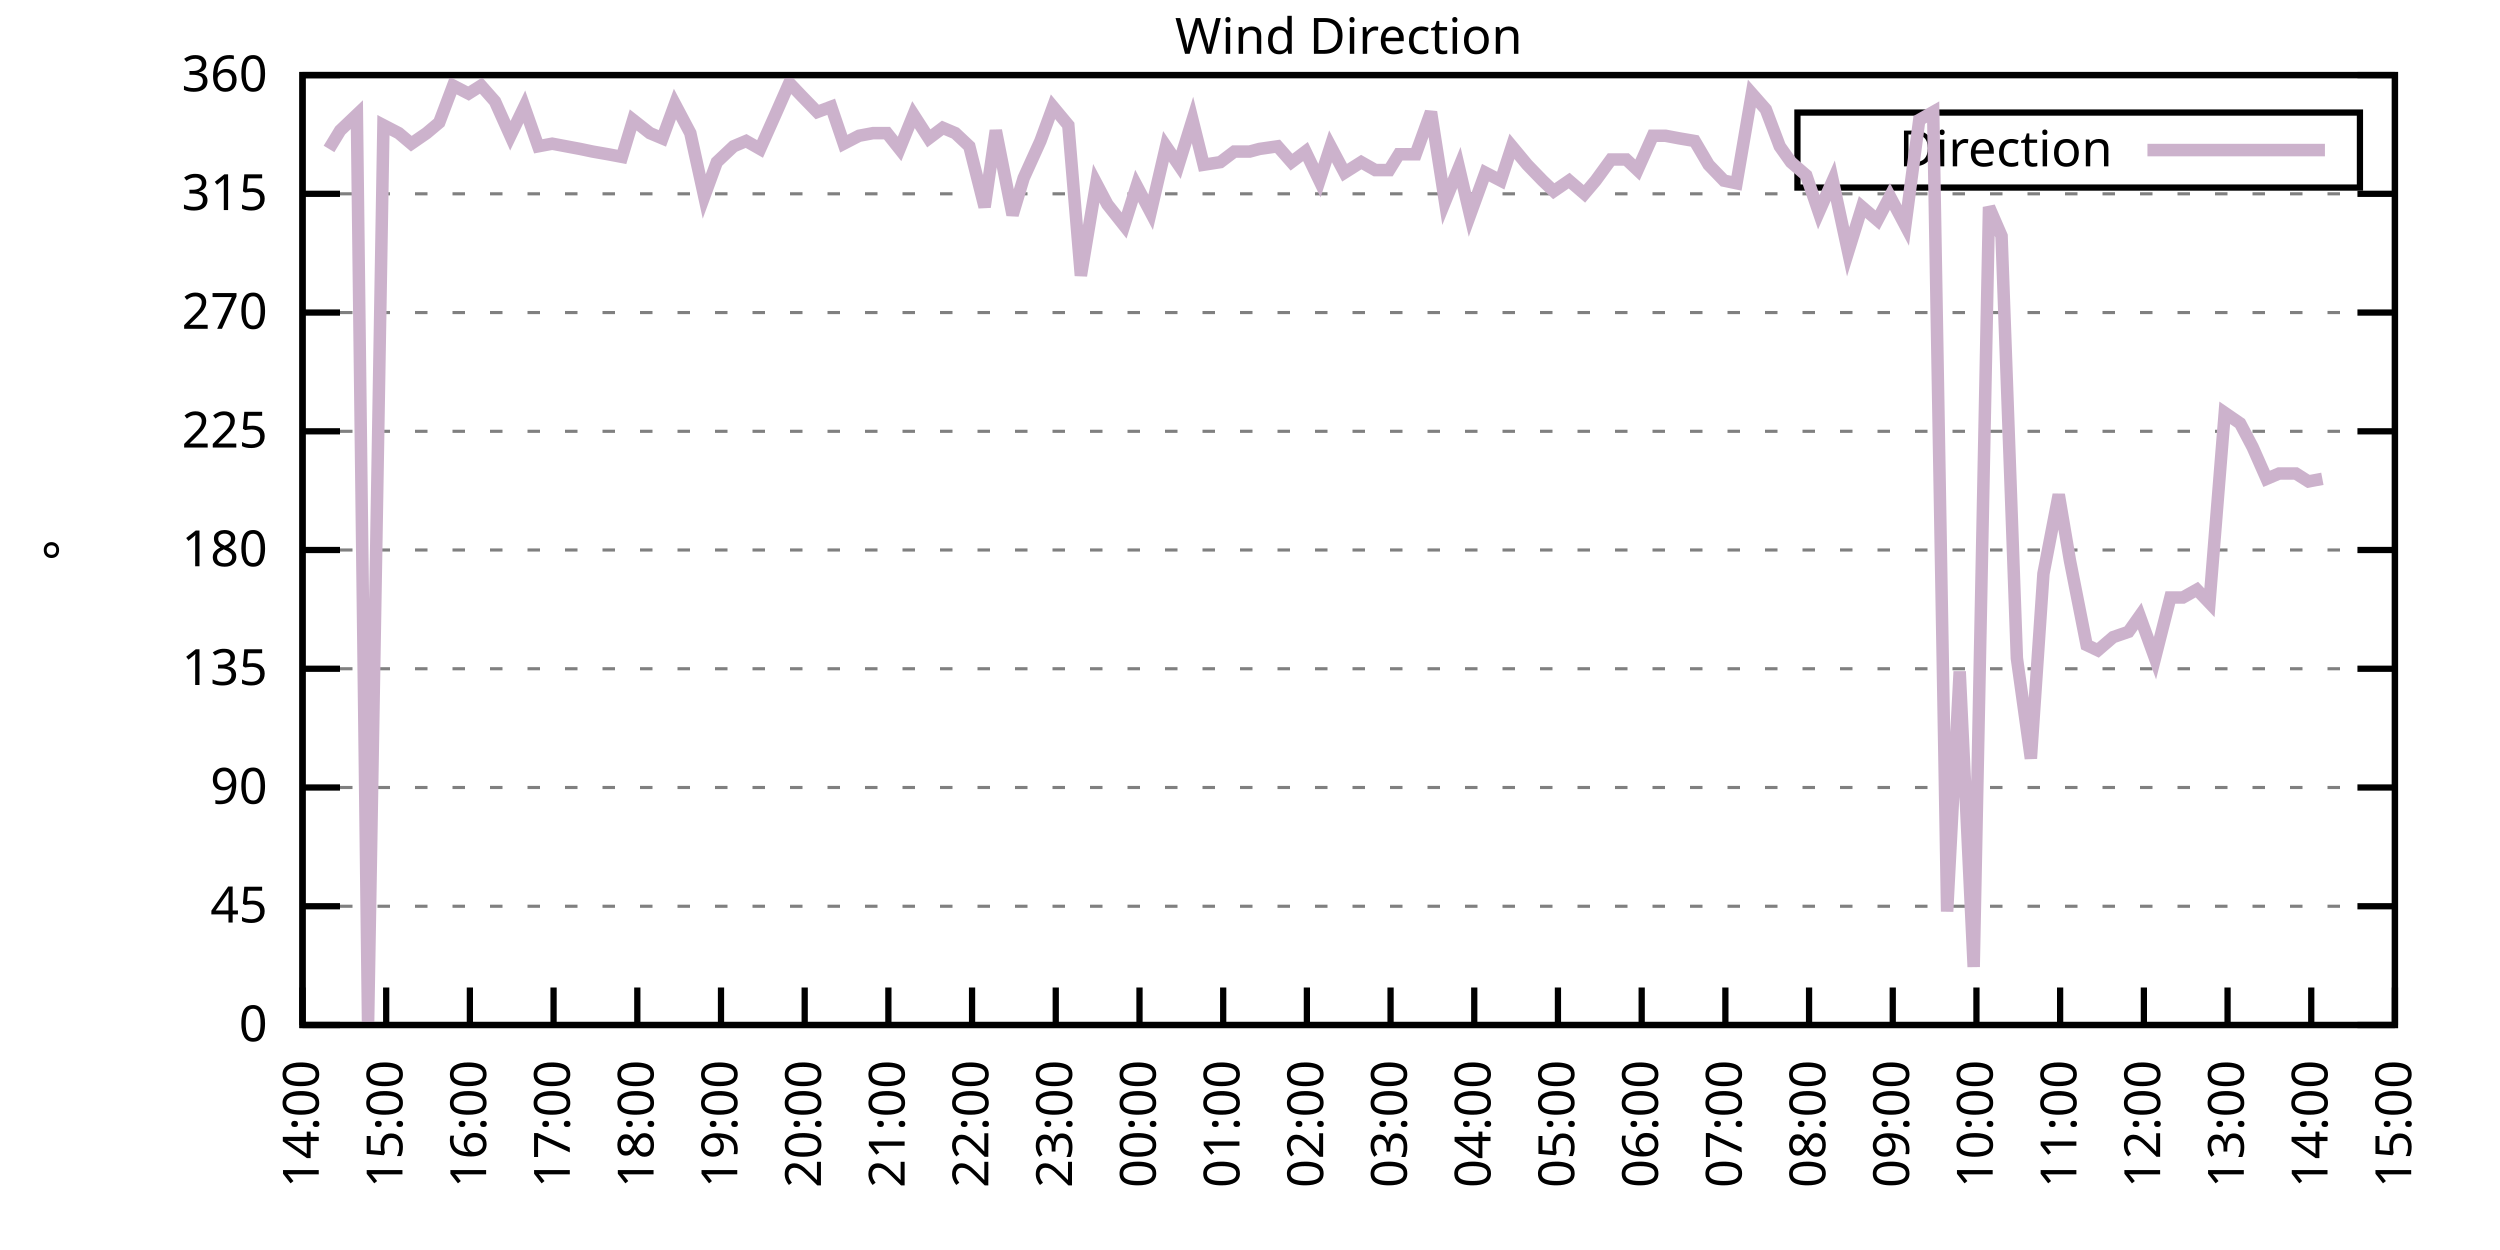
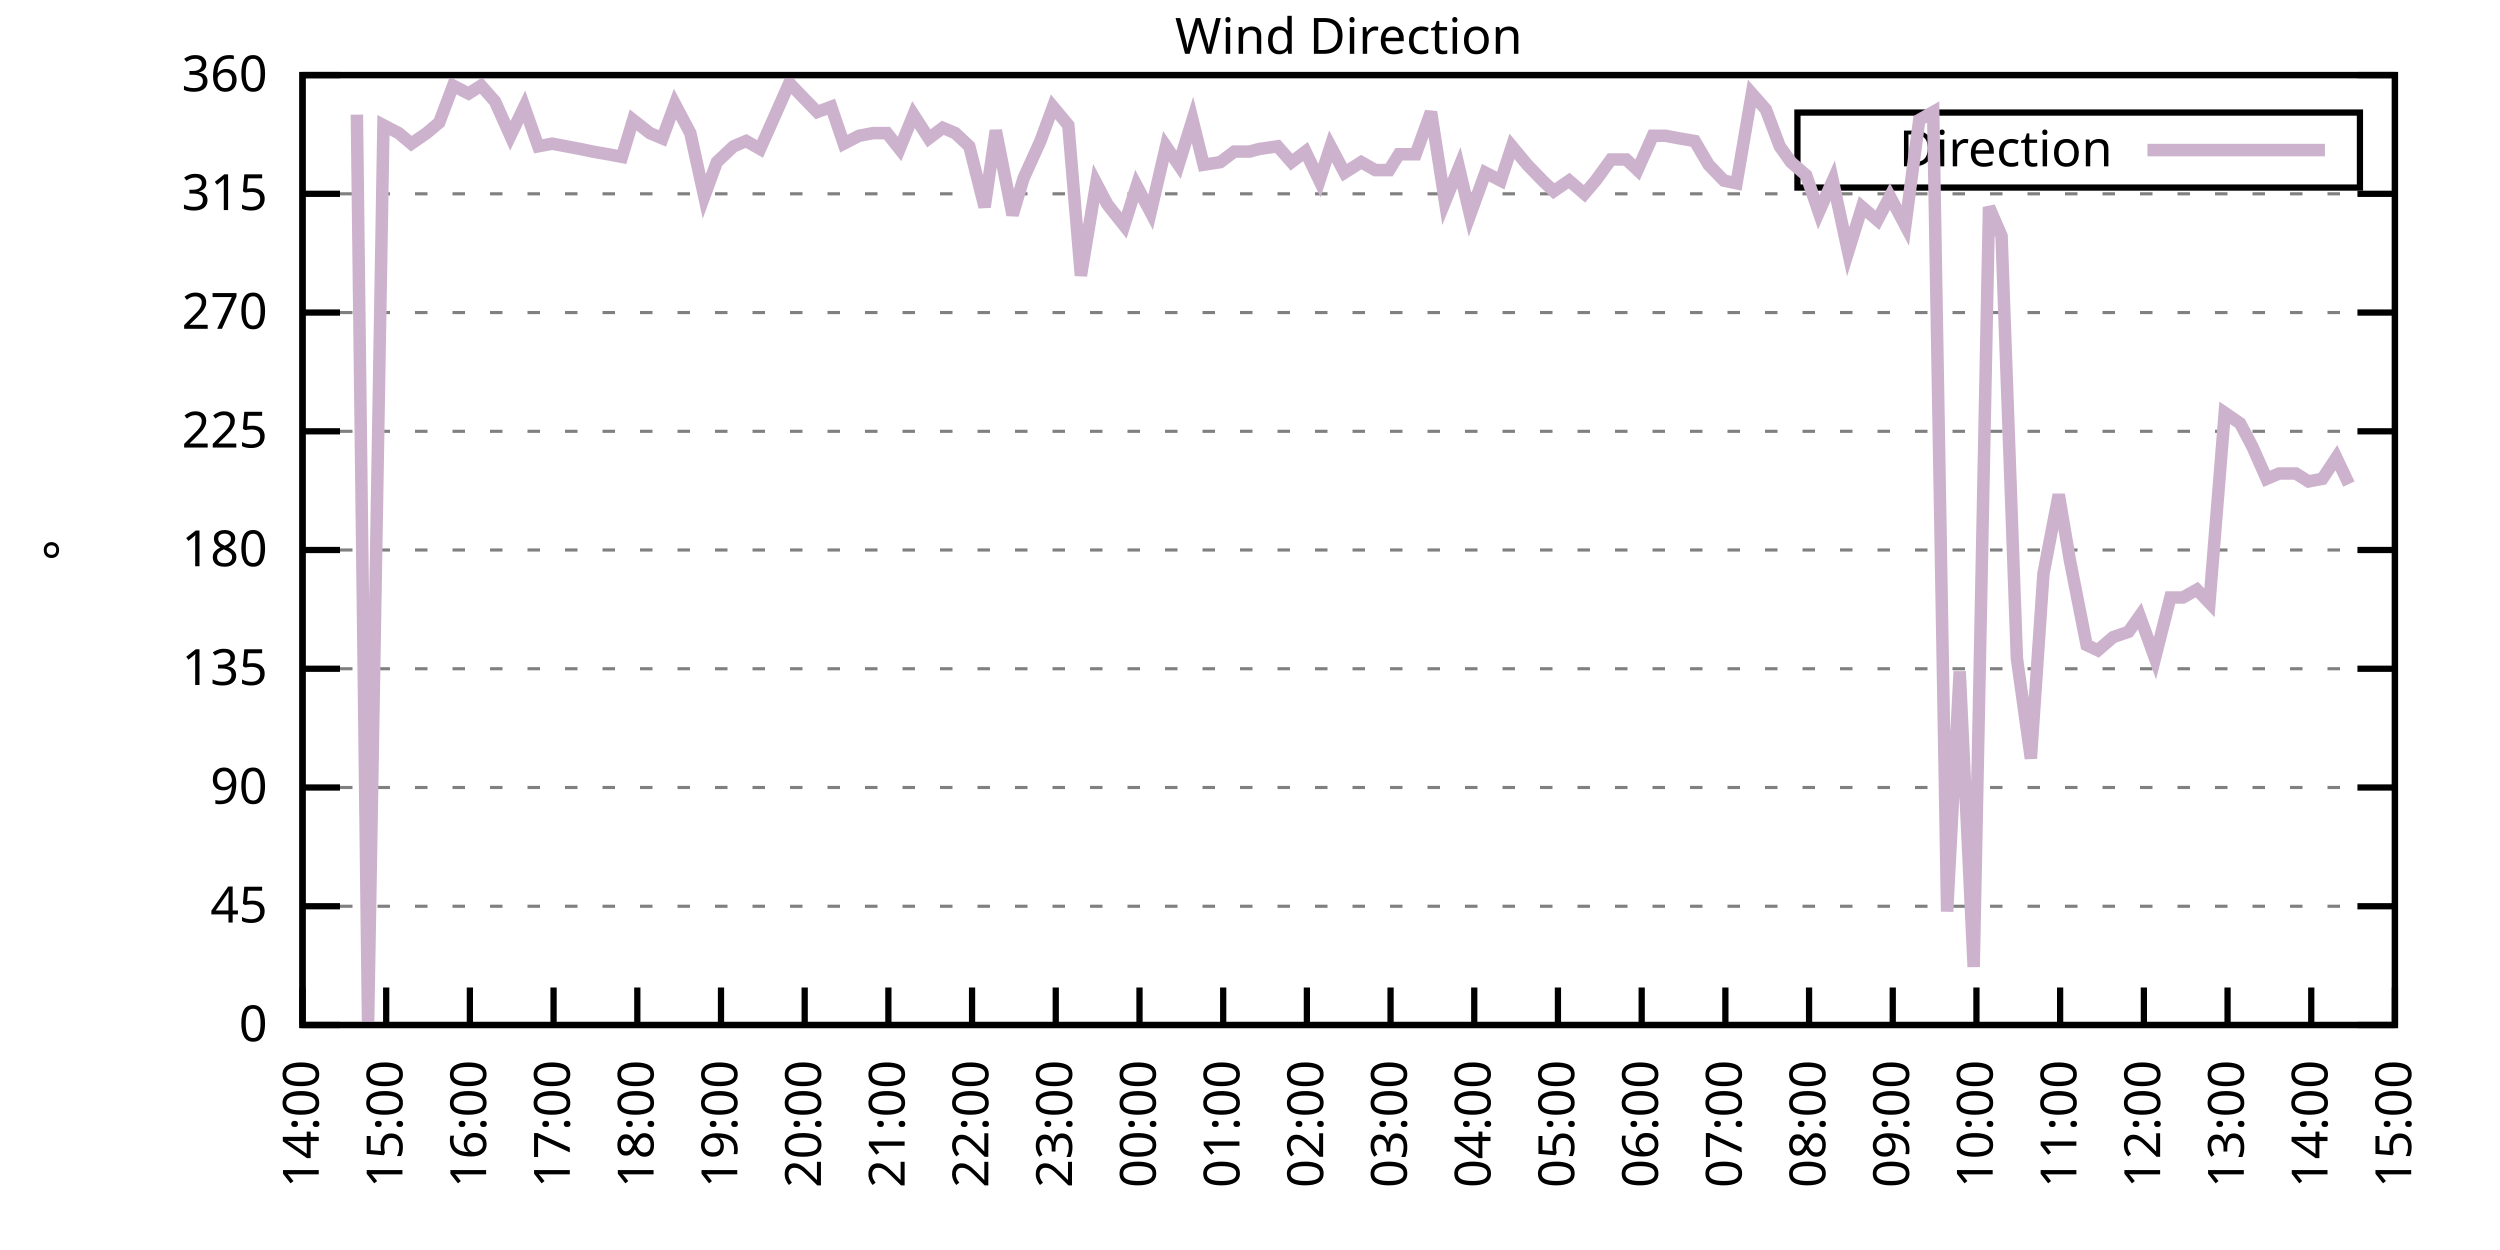
<svg xmlns="http://www.w3.org/2000/svg" xmlns:xlink="http://www.w3.org/1999/xlink" width="400" height="200" viewBox="0 0 400 200">
  <g id="gnuplot_canvas">
    <rect x="0" y="0" width="400" height="200" fill="none" />
    <defs>
      <circle id="gpDot" r="0.5" stroke-width="0.5" stroke="currentColor" />
      <path id="gpPt0" stroke-width="0.333" stroke="currentColor" d="M-1,0 h2 M0,-1 v2" />
      <path id="gpPt1" stroke-width="0.333" stroke="currentColor" d="M-1,-1 L1,1 M1,-1 L-1,1" />
      <path id="gpPt2" stroke-width="0.333" stroke="currentColor" d="M-1,0 L1,0 M0,-1 L0,1 M-1,-1 L1,1 M-1,1 L1,-1" />
      <rect id="gpPt3" stroke-width="0.333" stroke="currentColor" x="-1" y="-1" width="2" height="2" />
      <rect id="gpPt4" stroke-width="0.333" stroke="currentColor" fill="currentColor" x="-1" y="-1" width="2" height="2" />
      <circle id="gpPt5" stroke-width="0.333" stroke="currentColor" cx="0" cy="0" r="1" />
      <use xlink:href="#gpPt5" id="gpPt6" fill="currentColor" stroke="none" />
      <path id="gpPt7" stroke-width="0.333" stroke="currentColor" d="M0,-1.33 L-1.33,0.67 L1.33,0.67 z" />
      <use xlink:href="#gpPt7" id="gpPt8" fill="currentColor" stroke="none" />
      <use xlink:href="#gpPt7" id="gpPt9" stroke="currentColor" transform="rotate(180)" />
      <use xlink:href="#gpPt9" id="gpPt10" fill="currentColor" stroke="none" />
      <use xlink:href="#gpPt3" id="gpPt11" stroke="currentColor" transform="rotate(45)" />
      <use xlink:href="#gpPt11" id="gpPt12" fill="currentColor" stroke="none" />
      <path id="gpPt13" stroke-width="0.333" stroke="currentColor" d="M0,1.330 L1.265,0.411 L0.782,-1.067 L-0.782,-1.076 L-1.265,0.411 z" />
      <use xlink:href="#gpPt13" id="gpPt14" fill="currentColor" stroke="none" />
      <filter id="textbox" filterUnits="objectBoundingBox" x="0" y="0" height="1" width="1">
        <feFlood flood-color="white" flood-opacity="1" result="bgnd" />
        <feComposite in="SourceGraphic" in2="bgnd" operator="atop" />
      </filter>
      <filter id="greybox" filterUnits="objectBoundingBox" x="0" y="0" height="1" width="1">
        <feFlood flood-color="lightgrey" flood-opacity="1" result="grey" />
        <feComposite in="SourceGraphic" in2="grey" operator="atop" />
      </filter>
    </defs>
    <g fill="none" color="white" stroke="currentColor" stroke-width="1.00" stroke-linecap="butt" stroke-linejoin="miter">
</g>
    <g fill="none" color="black" stroke="currentColor" stroke-width="1.00" stroke-linecap="butt" stroke-linejoin="miter">
      <g stroke="none" shape-rendering="crispEdges">
        <polygon fill="rgb(255, 255, 255)" points="48.40,164.00 383.18,164.00 383.18,12.02 48.40,12.02 " />
      </g>
    </g>
    <g fill="none" color="black" stroke="currentColor" stroke-width="1.00" stroke-linecap="butt" stroke-linejoin="miter">
</g>
    <g fill="none" color="black" stroke="black" stroke-width="0.50" stroke-linecap="butt" stroke-linejoin="miter">
</g>
    <g fill="none" color="gray" stroke="currentColor" stroke-width="0.50" stroke-linecap="butt" stroke-linejoin="miter">
      <path stroke="gray" stroke-dasharray="2,4" class="gridline" d="M48.40,164.00 L383.19,164.00  " />
    </g>
    <g fill="none" color="gray" stroke="gray" stroke-width="1.00" stroke-linecap="butt" stroke-linejoin="miter">
</g>
    <g fill="none" color="black" stroke="currentColor" stroke-width="1.00" stroke-linecap="butt" stroke-linejoin="miter">
      <path stroke="black" d="M48.40,164.00 L54.40,164.00 M383.19,164.00 L377.19,164.00  " />
      <g transform="translate(42.80,166.60)" stroke="none" fill="black" font-family="Sans" font-size="8.00" text-anchor="end">
        <text>
          <tspan font-family="Sans"> 0</tspan>
        </text>
      </g>
    </g>
    <g fill="none" color="black" stroke="currentColor" stroke-width="1.00" stroke-linecap="butt" stroke-linejoin="miter">
</g>
    <g fill="none" color="black" stroke="black" stroke-width="0.50" stroke-linecap="butt" stroke-linejoin="miter">
</g>
    <g fill="none" color="gray" stroke="currentColor" stroke-width="0.50" stroke-linecap="butt" stroke-linejoin="miter">
      <path stroke="gray" stroke-dasharray="2,4" class="gridline" d="M48.40,145.00 L383.19,145.00  " />
    </g>
    <g fill="none" color="gray" stroke="gray" stroke-width="1.00" stroke-linecap="butt" stroke-linejoin="miter">
</g>
    <g fill="none" color="black" stroke="currentColor" stroke-width="1.00" stroke-linecap="butt" stroke-linejoin="miter">
      <path stroke="black" d="M48.40,145.00 L54.40,145.00 M383.19,145.00 L377.19,145.00  " />
      <g transform="translate(42.80,147.60)" stroke="none" fill="black" font-family="Sans" font-size="8.00" text-anchor="end">
        <text>
          <tspan font-family="Sans"> 45</tspan>
        </text>
      </g>
    </g>
    <g fill="none" color="black" stroke="currentColor" stroke-width="1.00" stroke-linecap="butt" stroke-linejoin="miter">
</g>
    <g fill="none" color="black" stroke="black" stroke-width="0.50" stroke-linecap="butt" stroke-linejoin="miter">
</g>
    <g fill="none" color="gray" stroke="currentColor" stroke-width="0.50" stroke-linecap="butt" stroke-linejoin="miter">
      <path stroke="gray" stroke-dasharray="2,4" class="gridline" d="M48.40,126.00 L383.19,126.00  " />
    </g>
    <g fill="none" color="gray" stroke="gray" stroke-width="1.00" stroke-linecap="butt" stroke-linejoin="miter">
</g>
    <g fill="none" color="black" stroke="currentColor" stroke-width="1.00" stroke-linecap="butt" stroke-linejoin="miter">
      <path stroke="black" d="M48.40,126.00 L54.40,126.00 M383.19,126.00 L377.19,126.00  " />
      <g transform="translate(42.80,128.60)" stroke="none" fill="black" font-family="Sans" font-size="8.00" text-anchor="end">
        <text>
          <tspan font-family="Sans"> 90</tspan>
        </text>
      </g>
    </g>
    <g fill="none" color="black" stroke="currentColor" stroke-width="1.00" stroke-linecap="butt" stroke-linejoin="miter">
</g>
    <g fill="none" color="black" stroke="black" stroke-width="0.50" stroke-linecap="butt" stroke-linejoin="miter">
</g>
    <g fill="none" color="gray" stroke="currentColor" stroke-width="0.50" stroke-linecap="butt" stroke-linejoin="miter">
      <path stroke="gray" stroke-dasharray="2,4" class="gridline" d="M48.40,107.00 L383.19,107.00  " />
    </g>
    <g fill="none" color="gray" stroke="gray" stroke-width="1.00" stroke-linecap="butt" stroke-linejoin="miter">
</g>
    <g fill="none" color="black" stroke="currentColor" stroke-width="1.00" stroke-linecap="butt" stroke-linejoin="miter">
      <path stroke="black" d="M48.40,107.00 L54.40,107.00 M383.19,107.00 L377.19,107.00  " />
      <g transform="translate(42.80,109.60)" stroke="none" fill="black" font-family="Sans" font-size="8.00" text-anchor="end">
        <text>
          <tspan font-family="Sans"> 135</tspan>
        </text>
      </g>
    </g>
    <g fill="none" color="black" stroke="currentColor" stroke-width="1.00" stroke-linecap="butt" stroke-linejoin="miter">
</g>
    <g fill="none" color="black" stroke="black" stroke-width="0.50" stroke-linecap="butt" stroke-linejoin="miter">
</g>
    <g fill="none" color="gray" stroke="currentColor" stroke-width="0.50" stroke-linecap="butt" stroke-linejoin="miter">
      <path stroke="gray" stroke-dasharray="2,4" class="gridline" d="M48.40,88.00 L383.19,88.00  " />
    </g>
    <g fill="none" color="gray" stroke="gray" stroke-width="1.00" stroke-linecap="butt" stroke-linejoin="miter">
</g>
    <g fill="none" color="black" stroke="currentColor" stroke-width="1.00" stroke-linecap="butt" stroke-linejoin="miter">
      <path stroke="black" d="M48.40,88.00 L54.40,88.00 M383.19,88.00 L377.19,88.00  " />
      <g transform="translate(42.80,90.60)" stroke="none" fill="black" font-family="Sans" font-size="8.00" text-anchor="end">
        <text>
          <tspan font-family="Sans"> 180</tspan>
        </text>
      </g>
    </g>
    <g fill="none" color="black" stroke="currentColor" stroke-width="1.00" stroke-linecap="butt" stroke-linejoin="miter">
</g>
    <g fill="none" color="black" stroke="black" stroke-width="0.50" stroke-linecap="butt" stroke-linejoin="miter">
</g>
    <g fill="none" color="gray" stroke="currentColor" stroke-width="0.50" stroke-linecap="butt" stroke-linejoin="miter">
      <path stroke="gray" stroke-dasharray="2,4" class="gridline" d="M48.40,69.01 L383.19,69.01  " />
    </g>
    <g fill="none" color="gray" stroke="gray" stroke-width="1.00" stroke-linecap="butt" stroke-linejoin="miter">
</g>
    <g fill="none" color="black" stroke="currentColor" stroke-width="1.00" stroke-linecap="butt" stroke-linejoin="miter">
      <path stroke="black" d="M48.40,69.01 L54.40,69.01 M383.19,69.01 L377.19,69.01  " />
      <g transform="translate(42.80,71.61)" stroke="none" fill="black" font-family="Sans" font-size="8.00" text-anchor="end">
        <text>
          <tspan font-family="Sans"> 225</tspan>
        </text>
      </g>
    </g>
    <g fill="none" color="black" stroke="currentColor" stroke-width="1.00" stroke-linecap="butt" stroke-linejoin="miter">
</g>
    <g fill="none" color="black" stroke="black" stroke-width="0.50" stroke-linecap="butt" stroke-linejoin="miter">
</g>
    <g fill="none" color="gray" stroke="currentColor" stroke-width="0.50" stroke-linecap="butt" stroke-linejoin="miter">
      <path stroke="gray" stroke-dasharray="2,4" class="gridline" d="M48.40,50.01 L383.19,50.01  " />
    </g>
    <g fill="none" color="gray" stroke="gray" stroke-width="1.00" stroke-linecap="butt" stroke-linejoin="miter">
</g>
    <g fill="none" color="black" stroke="currentColor" stroke-width="1.00" stroke-linecap="butt" stroke-linejoin="miter">
      <path stroke="black" d="M48.40,50.01 L54.40,50.01 M383.19,50.01 L377.19,50.01  " />
      <g transform="translate(42.80,52.61)" stroke="none" fill="black" font-family="Sans" font-size="8.00" text-anchor="end">
        <text>
          <tspan font-family="Sans"> 270</tspan>
        </text>
      </g>
    </g>
    <g fill="none" color="black" stroke="currentColor" stroke-width="1.00" stroke-linecap="butt" stroke-linejoin="miter">
</g>
    <g fill="none" color="black" stroke="black" stroke-width="0.50" stroke-linecap="butt" stroke-linejoin="miter">
</g>
    <g fill="none" color="gray" stroke="currentColor" stroke-width="0.50" stroke-linecap="butt" stroke-linejoin="miter">
      <path stroke="gray" stroke-dasharray="2,4" class="gridline" d="M48.40,31.01 L383.19,31.01  " />
    </g>
    <g fill="none" color="gray" stroke="gray" stroke-width="1.00" stroke-linecap="butt" stroke-linejoin="miter">
</g>
    <g fill="none" color="black" stroke="currentColor" stroke-width="1.00" stroke-linecap="butt" stroke-linejoin="miter">
      <path stroke="black" d="M48.40,31.01 L54.40,31.01 M383.19,31.01 L377.19,31.01  " />
      <g transform="translate(42.80,33.61)" stroke="none" fill="black" font-family="Sans" font-size="8.00" text-anchor="end">
        <text>
          <tspan font-family="Sans"> 315</tspan>
        </text>
      </g>
    </g>
    <g fill="none" color="black" stroke="currentColor" stroke-width="1.00" stroke-linecap="butt" stroke-linejoin="miter">
</g>
    <g fill="none" color="black" stroke="black" stroke-width="0.50" stroke-linecap="butt" stroke-linejoin="miter">
</g>
    <g fill="none" color="gray" stroke="currentColor" stroke-width="0.50" stroke-linecap="butt" stroke-linejoin="miter">
      <path stroke="gray" stroke-dasharray="2,4" class="gridline" d="M48.40,12.01 L383.19,12.01  " />
    </g>
    <g fill="none" color="gray" stroke="gray" stroke-width="1.00" stroke-linecap="butt" stroke-linejoin="miter">
</g>
    <g fill="none" color="black" stroke="currentColor" stroke-width="1.00" stroke-linecap="butt" stroke-linejoin="miter">
      <path stroke="black" d="M48.40,12.01 L54.40,12.01 M383.19,12.01 L377.19,12.01  " />
      <g transform="translate(42.80,14.61)" stroke="none" fill="black" font-family="Sans" font-size="8.00" text-anchor="end">
        <text>
          <tspan font-family="Sans"> 360</tspan>
        </text>
      </g>
    </g>
    <g fill="none" color="black" stroke="currentColor" stroke-width="1.00" stroke-linecap="butt" stroke-linejoin="miter">
      <path stroke="black" d="M48.40,164.00 L48.40,158.00  " />
      <g transform="translate(51.00,169.60) rotate(270.00)" stroke="none" fill="black" font-family="Sans" font-size="8.00" text-anchor="end">
        <text>
          <tspan font-family="Sans">14:00</tspan>
        </text>
      </g>
    </g>
    <g fill="none" color="black" stroke="currentColor" stroke-width="1.00" stroke-linecap="butt" stroke-linejoin="miter">
      <path stroke="black" d="M61.79,164.00 L61.79,158.00  " />
      <g transform="translate(64.39,169.60) rotate(270.00)" stroke="none" fill="black" font-family="Sans" font-size="8.00" text-anchor="end">
        <text>
          <tspan font-family="Sans">15:00</tspan>
        </text>
      </g>
    </g>
    <g fill="none" color="black" stroke="currentColor" stroke-width="1.00" stroke-linecap="butt" stroke-linejoin="miter">
      <path stroke="black" d="M75.18,164.00 L75.18,158.00  " />
      <g transform="translate(77.78,169.60) rotate(270.00)" stroke="none" fill="black" font-family="Sans" font-size="8.00" text-anchor="end">
        <text>
          <tspan font-family="Sans">16:00</tspan>
        </text>
      </g>
    </g>
    <g fill="none" color="black" stroke="currentColor" stroke-width="1.00" stroke-linecap="butt" stroke-linejoin="miter">
      <path stroke="black" d="M88.57,164.00 L88.57,158.00  " />
      <g transform="translate(91.17,169.60) rotate(270.00)" stroke="none" fill="black" font-family="Sans" font-size="8.00" text-anchor="end">
        <text>
          <tspan font-family="Sans">17:00</tspan>
        </text>
      </g>
    </g>
    <g fill="none" color="black" stroke="currentColor" stroke-width="1.00" stroke-linecap="butt" stroke-linejoin="miter">
      <path stroke="black" d="M101.97,164.00 L101.97,158.00  " />
      <g transform="translate(104.57,169.60) rotate(270.00)" stroke="none" fill="black" font-family="Sans" font-size="8.00" text-anchor="end">
        <text>
          <tspan font-family="Sans">18:00</tspan>
        </text>
      </g>
    </g>
    <g fill="none" color="black" stroke="currentColor" stroke-width="1.00" stroke-linecap="butt" stroke-linejoin="miter">
      <path stroke="black" d="M115.36,164.00 L115.36,158.00  " />
      <g transform="translate(117.96,169.60) rotate(270.00)" stroke="none" fill="black" font-family="Sans" font-size="8.00" text-anchor="end">
        <text>
          <tspan font-family="Sans">19:00</tspan>
        </text>
      </g>
    </g>
    <g fill="none" color="black" stroke="currentColor" stroke-width="1.00" stroke-linecap="butt" stroke-linejoin="miter">
      <path stroke="black" d="M128.75,164.00 L128.75,158.00  " />
      <g transform="translate(131.35,169.60) rotate(270.00)" stroke="none" fill="black" font-family="Sans" font-size="8.00" text-anchor="end">
        <text>
          <tspan font-family="Sans">20:00</tspan>
        </text>
      </g>
    </g>
    <g fill="none" color="black" stroke="currentColor" stroke-width="1.00" stroke-linecap="butt" stroke-linejoin="miter">
      <path stroke="black" d="M142.14,164.00 L142.14,158.00  " />
      <g transform="translate(144.74,169.60) rotate(270.00)" stroke="none" fill="black" font-family="Sans" font-size="8.00" text-anchor="end">
        <text>
          <tspan font-family="Sans">21:00</tspan>
        </text>
      </g>
    </g>
    <g fill="none" color="black" stroke="currentColor" stroke-width="1.00" stroke-linecap="butt" stroke-linejoin="miter">
      <path stroke="black" d="M155.53,164.00 L155.53,158.00  " />
      <g transform="translate(158.13,169.60) rotate(270.00)" stroke="none" fill="black" font-family="Sans" font-size="8.00" text-anchor="end">
        <text>
          <tspan font-family="Sans">22:00</tspan>
        </text>
      </g>
    </g>
    <g fill="none" color="black" stroke="currentColor" stroke-width="1.00" stroke-linecap="butt" stroke-linejoin="miter">
      <path stroke="black" d="M168.92,164.00 L168.92,158.00  " />
      <g transform="translate(171.52,169.60) rotate(270.00)" stroke="none" fill="black" font-family="Sans" font-size="8.00" text-anchor="end">
        <text>
          <tspan font-family="Sans">23:00</tspan>
        </text>
      </g>
    </g>
    <g fill="none" color="black" stroke="currentColor" stroke-width="1.00" stroke-linecap="butt" stroke-linejoin="miter">
      <path stroke="black" d="M182.32,164.00 L182.32,158.00  " />
      <g transform="translate(184.92,169.60) rotate(270.00)" stroke="none" fill="black" font-family="Sans" font-size="8.00" text-anchor="end">
        <text>
          <tspan font-family="Sans">00:00</tspan>
        </text>
      </g>
    </g>
    <g fill="none" color="black" stroke="currentColor" stroke-width="1.00" stroke-linecap="butt" stroke-linejoin="miter">
      <path stroke="black" d="M195.71,164.00 L195.71,158.00  " />
      <g transform="translate(198.31,169.60) rotate(270.00)" stroke="none" fill="black" font-family="Sans" font-size="8.00" text-anchor="end">
        <text>
          <tspan font-family="Sans">01:00</tspan>
        </text>
      </g>
    </g>
    <g fill="none" color="black" stroke="currentColor" stroke-width="1.00" stroke-linecap="butt" stroke-linejoin="miter">
      <path stroke="black" d="M209.10,164.00 L209.10,158.00  " />
      <g transform="translate(211.70,169.60) rotate(270.00)" stroke="none" fill="black" font-family="Sans" font-size="8.00" text-anchor="end">
        <text>
          <tspan font-family="Sans">02:00</tspan>
        </text>
      </g>
    </g>
    <g fill="none" color="black" stroke="currentColor" stroke-width="1.00" stroke-linecap="butt" stroke-linejoin="miter">
      <path stroke="black" d="M222.49,164.00 L222.49,158.00  " />
      <g transform="translate(225.09,169.60) rotate(270.00)" stroke="none" fill="black" font-family="Sans" font-size="8.00" text-anchor="end">
        <text>
          <tspan font-family="Sans">03:00</tspan>
        </text>
      </g>
    </g>
    <g fill="none" color="black" stroke="currentColor" stroke-width="1.00" stroke-linecap="butt" stroke-linejoin="miter">
      <path stroke="black" d="M235.88,164.00 L235.88,158.00  " />
      <g transform="translate(238.48,169.60) rotate(270.00)" stroke="none" fill="black" font-family="Sans" font-size="8.00" text-anchor="end">
        <text>
          <tspan font-family="Sans">04:00</tspan>
        </text>
      </g>
    </g>
    <g fill="none" color="black" stroke="currentColor" stroke-width="1.00" stroke-linecap="butt" stroke-linejoin="miter">
      <path stroke="black" d="M249.27,164.00 L249.27,158.00  " />
      <g transform="translate(251.87,169.60) rotate(270.00)" stroke="none" fill="black" font-family="Sans" font-size="8.00" text-anchor="end">
        <text>
          <tspan font-family="Sans">05:00</tspan>
        </text>
      </g>
    </g>
    <g fill="none" color="black" stroke="currentColor" stroke-width="1.00" stroke-linecap="butt" stroke-linejoin="miter">
      <path stroke="black" d="M262.67,164.00 L262.67,158.00  " />
      <g transform="translate(265.27,169.60) rotate(270.00)" stroke="none" fill="black" font-family="Sans" font-size="8.00" text-anchor="end">
        <text>
          <tspan font-family="Sans">06:00</tspan>
        </text>
      </g>
    </g>
    <g fill="none" color="black" stroke="currentColor" stroke-width="1.00" stroke-linecap="butt" stroke-linejoin="miter">
      <path stroke="black" d="M276.06,164.00 L276.06,158.00  " />
      <g transform="translate(278.66,169.60) rotate(270.00)" stroke="none" fill="black" font-family="Sans" font-size="8.00" text-anchor="end">
        <text>
          <tspan font-family="Sans">07:00</tspan>
        </text>
      </g>
    </g>
    <g fill="none" color="black" stroke="currentColor" stroke-width="1.00" stroke-linecap="butt" stroke-linejoin="miter">
      <path stroke="black" d="M289.45,164.00 L289.45,158.00  " />
      <g transform="translate(292.05,169.60) rotate(270.00)" stroke="none" fill="black" font-family="Sans" font-size="8.00" text-anchor="end">
        <text>
          <tspan font-family="Sans">08:00</tspan>
        </text>
      </g>
    </g>
    <g fill="none" color="black" stroke="currentColor" stroke-width="1.00" stroke-linecap="butt" stroke-linejoin="miter">
      <path stroke="black" d="M302.84,164.00 L302.84,158.00  " />
      <g transform="translate(305.44,169.60) rotate(270.00)" stroke="none" fill="black" font-family="Sans" font-size="8.00" text-anchor="end">
        <text>
          <tspan font-family="Sans">09:00</tspan>
        </text>
      </g>
    </g>
    <g fill="none" color="black" stroke="currentColor" stroke-width="1.00" stroke-linecap="butt" stroke-linejoin="miter">
      <path stroke="black" d="M316.23,164.00 L316.23,158.00  " />
      <g transform="translate(318.83,169.60) rotate(270.00)" stroke="none" fill="black" font-family="Sans" font-size="8.00" text-anchor="end">
        <text>
          <tspan font-family="Sans">10:00</tspan>
        </text>
      </g>
    </g>
    <g fill="none" color="black" stroke="currentColor" stroke-width="1.00" stroke-linecap="butt" stroke-linejoin="miter">
      <path stroke="black" d="M329.62,164.00 L329.62,158.00  " />
      <g transform="translate(332.22,169.60) rotate(270.00)" stroke="none" fill="black" font-family="Sans" font-size="8.00" text-anchor="end">
        <text>
          <tspan font-family="Sans">11:00</tspan>
        </text>
      </g>
    </g>
    <g fill="none" color="black" stroke="currentColor" stroke-width="1.00" stroke-linecap="butt" stroke-linejoin="miter">
      <path stroke="black" d="M343.02,164.00 L343.02,158.00  " />
      <g transform="translate(345.62,169.60) rotate(270.00)" stroke="none" fill="black" font-family="Sans" font-size="8.00" text-anchor="end">
        <text>
          <tspan font-family="Sans">12:00</tspan>
        </text>
      </g>
    </g>
    <g fill="none" color="black" stroke="currentColor" stroke-width="1.00" stroke-linecap="butt" stroke-linejoin="miter">
      <path stroke="black" d="M356.41,164.00 L356.41,158.00  " />
      <g transform="translate(359.01,169.60) rotate(270.00)" stroke="none" fill="black" font-family="Sans" font-size="8.00" text-anchor="end">
        <text>
          <tspan font-family="Sans">13:00</tspan>
        </text>
      </g>
    </g>
    <g fill="none" color="black" stroke="currentColor" stroke-width="1.00" stroke-linecap="butt" stroke-linejoin="miter">
      <path stroke="black" d="M369.80,164.00 L369.80,158.00  " />
      <g transform="translate(372.40,169.60) rotate(270.00)" stroke="none" fill="black" font-family="Sans" font-size="8.00" text-anchor="end">
        <text>
          <tspan font-family="Sans">14:00</tspan>
        </text>
      </g>
    </g>
    <g fill="none" color="black" stroke="currentColor" stroke-width="1.00" stroke-linecap="butt" stroke-linejoin="miter">
      <path stroke="black" d="M383.19,164.00 L383.19,158.00  " />
      <g transform="translate(385.79,169.60) rotate(270.00)" stroke="none" fill="black" font-family="Sans" font-size="8.00" text-anchor="end">
        <text>
          <tspan font-family="Sans">15:00</tspan>
        </text>
      </g>
    </g>
    <g fill="none" color="black" stroke="currentColor" stroke-width="1.00" stroke-linecap="butt" stroke-linejoin="miter">
</g>
    <g fill="none" color="black" stroke="currentColor" stroke-width="1.00" stroke-linecap="butt" stroke-linejoin="miter">
      <path stroke="black" d="M48.40,12.01 L48.40,164.00 L383.19,164.00 L383.19,12.01 L48.40,12.01 Z  " />
    </g>
    <g fill="none" color="black" stroke="currentColor" stroke-width="1.00" stroke-linecap="butt" stroke-linejoin="miter">
</g>
    <g fill="none" color="black" stroke="currentColor" stroke-width="1.00" stroke-linecap="butt" stroke-linejoin="miter">
      <path stroke="black" d="M287.59,30.01 L287.59,18.01 L377.59,18.01 L377.59,30.01 L287.59,30.01 Z  " />
    </g>
    <g id="Wind_direction_plot_1">
      <g fill="none" color="white" stroke="black" stroke-width="2.00" stroke-linecap="butt" stroke-linejoin="miter">
</g>
      <g fill="none" color="black" stroke="currentColor" stroke-width="2.00" stroke-linecap="butt" stroke-linejoin="miter">
        <g transform="translate(337.99,26.61)" stroke="none" fill="black" font-family="Sans" font-size="8.00" text-anchor="end">
          <text>
            <tspan font-family="Sans">Direction</tspan>
          </text>
        </g>
      </g>
      <g fill="none" color="black" stroke="currentColor" stroke-width="2.00" stroke-linecap="butt" stroke-linejoin="miter">
-         <path stroke="rgb(204, 178, 204)" d="M343.59,24.01 L371.99,24.01 M52.64,23.83 L54.43,20.88 L57.10,18.34 L58.89,164.00 L61.35,20.03 L63.80,21.30   L65.81,22.99 L68.26,21.30 L70.27,19.61 L72.50,13.70 L74.96,14.97 L76.97,13.70 L79.20,16.23 L81.66,21.72   L83.89,17.08 L86.12,23.41 L88.35,22.99 L90.58,23.41 L92.82,23.83 L94.82,24.25 L97.28,24.68 L99.51,25.10   L101.30,19.19 L103.98,21.30 L105.98,22.14 L107.99,16.65 L110.45,21.30 L112.68,31.43 L114.69,25.94 L117.37,23.41   L119.38,22.56 L121.61,23.83 L124.06,18.34 L126.29,13.28 L128.30,15.39 L130.76,17.92 L132.99,17.08 L135.00,22.99   L137.45,21.72 L139.69,21.30 L141.92,21.30 L143.93,23.83 L146.16,18.34 L148.61,22.14 L150.85,20.45 L152.85,21.30   L155.09,23.41 L157.54,33.12 L159.33,20.88 L162.01,34.39 L163.79,28.48 L166.47,22.56 L168.48,17.08 L170.93,20.03   L172.94,44.10 L175.40,29.32 L177.18,32.70 L179.86,36.08 L181.87,29.74 L184.10,33.96 L186.56,23.41 L188.57,26.36   L190.80,19.19 L192.58,26.36 L195.26,25.94 L197.49,24.25 L199.95,24.25 L201.51,23.83 L204.41,23.41 L206.64,25.94   L208.88,24.25 L211.11,28.90 L212.89,23.41 L215.13,27.63 L217.80,25.94 L220.04,27.21 L222.27,27.21 L223.83,24.68   L226.51,24.68 L228.96,17.92 L231.20,32.28 L233.43,26.79 L235.21,34.39 L237.67,27.63 L240.12,28.90 L241.91,23.41   L244.36,26.36 L246.82,28.90 L248.60,30.59 L251.06,28.90 L253.51,31.01 L255.30,28.90 L257.76,25.52 L260.21,25.52   L262.00,27.21 L264.45,21.72 L266.46,21.72 L268.69,22.14 L271.15,22.56 L273.38,26.36 L275.83,28.90 L277.84,29.32   L280.30,14.97 L282.53,17.50 L284.76,23.41 L286.55,25.94 L289.00,28.05 L291.01,33.96 L293.24,28.90 L295.70,40.30   L297.93,33.12 L300.39,35.23 L302.39,31.43 L304.85,36.08 L307.08,19.19 L309.31,17.92 L311.54,145.85 L313.55,107.43   L315.79,154.71 L318.24,33.12 L320.25,37.76 L322.70,105.31 L324.94,121.36 L326.95,91.80 L329.40,79.14 L331.19,89.69   L333.86,103.20 L335.65,104.05 L338.10,101.94 L340.56,101.09 L342.35,98.56 L344.80,105.31 L347.26,95.60 L349.26,95.60   L351.50,94.34 L353.51,96.45 L355.96,66.05 L358.42,67.74 L360.42,71.54 L362.66,76.61 L364.66,75.76 L367.34,75.76   L369.35,77.03 L371.58,76.61  " />
+         <path stroke="rgb(204, 178, 204)" d="M343.59,24.01 L371.99,24.01 M57.10,18.34 L58.89,164.00 L61.35,20.03 L63.80,21.30 L65.81,22.99 L68.26,21.30   L70.27,19.61 L72.50,13.70 L74.96,14.97 L76.97,13.70 L79.20,16.23 L81.66,21.72 L83.89,17.08 L86.12,23.41   L88.35,22.99 L90.58,23.41 L92.82,23.83 L94.82,24.25 L97.28,24.68 L99.51,25.10 L101.30,19.19 L103.98,21.30   L105.98,22.14 L107.99,16.65 L110.45,21.30 L112.68,31.43 L114.69,25.94 L117.37,23.41 L119.38,22.56 L121.61,23.83   L124.06,18.34 L126.29,13.28 L128.30,15.39 L130.76,17.92 L132.99,17.08 L135.00,22.99 L137.45,21.72 L139.69,21.30   L141.92,21.30 L143.93,23.83 L146.16,18.34 L148.61,22.14 L150.85,20.45 L152.85,21.30 L155.09,23.41 L157.54,33.12   L159.33,20.88 L162.01,34.39 L163.79,28.48 L166.47,22.56 L168.48,17.08 L170.93,20.03 L172.94,44.10 L175.40,29.32   L177.18,32.70 L179.86,36.08 L181.87,29.74 L184.10,33.96 L186.56,23.41 L188.57,26.36 L190.80,19.19 L192.58,26.36   L195.26,25.94 L197.49,24.25 L199.95,24.25 L201.51,23.83 L204.41,23.41 L206.64,25.94 L208.88,24.25 L211.11,28.90   L212.89,23.41 L215.13,27.63 L217.80,25.94 L220.04,27.21 L222.27,27.21 L223.83,24.68 L226.51,24.68 L228.96,17.92   L231.20,32.28 L233.43,26.79 L235.21,34.39 L237.67,27.63 L240.12,28.90 L241.91,23.41 L244.36,26.36 L246.82,28.90   L248.60,30.59 L251.06,28.90 L253.51,31.01 L255.30,28.90 L257.76,25.52 L260.21,25.52 L262.00,27.21 L264.45,21.72   L266.46,21.72 L268.69,22.14 L271.15,22.56 L273.38,26.36 L275.83,28.90 L277.84,29.32 L280.30,14.97 L282.53,17.50   L284.76,23.41 L286.55,25.94 L289.00,28.05 L291.01,33.96 L293.24,28.90 L295.70,40.30 L297.93,33.12 L300.39,35.23   L302.39,31.43 L304.85,36.08 L307.08,19.19 L309.31,17.92 L311.54,145.85 L313.55,107.43 L315.79,154.71 L318.24,33.12   L320.25,37.76 L322.70,105.31 L324.94,121.36 L326.95,91.80 L329.40,79.14 L331.19,89.69 L333.86,103.20 L335.65,104.05   L338.10,101.94 L340.56,101.09 L342.35,98.56 L344.80,105.31 L347.26,95.60 L349.26,95.60 L351.50,94.34 L353.51,96.45   L355.96,66.05 L358.42,67.74 L360.42,71.54 L362.66,76.61 L364.66,75.76 L367.34,75.76 L369.35,77.03 L371.58,76.61   L373.82,73.23 L375.82,77.45  " />
      </g>
    </g>
    <g fill="none" color="black" stroke="currentColor" stroke-width="2.00" stroke-linecap="butt" stroke-linejoin="miter">
</g>
    <g fill="none" color="black" stroke="black" stroke-width="1.00" stroke-linecap="butt" stroke-linejoin="miter">
</g>
    <g fill="none" color="black" stroke="currentColor" stroke-width="1.00" stroke-linecap="butt" stroke-linejoin="miter">
      <path stroke="black" d="M48.40,12.01 L48.40,164.00 L383.19,164.00 L383.19,12.01 L48.40,12.01 Z  " />
      <g transform="translate(12.80,88.01) rotate(270.00)" stroke="none" fill="black" font-family="Sans" font-size="8.00" text-anchor="middle">
        <text>
          <tspan font-family="Sans">°</tspan>
        </text>
      </g>
    </g>
    <g fill="none" color="black" stroke="currentColor" stroke-width="1.00" stroke-linecap="butt" stroke-linejoin="miter">
</g>
    <g fill="none" color="black" stroke="currentColor" stroke-width="1.00" stroke-linecap="butt" stroke-linejoin="miter">
      <g transform="translate(215.79,8.61)" stroke="none" fill="black" font-family="Sans" font-size="8.00" text-anchor="middle">
        <text>
          <tspan font-family="Sans">Wind Direction</tspan>
        </text>
      </g>
    </g>
    <g fill="none" color="black" stroke="currentColor" stroke-width="1.00" stroke-linecap="butt" stroke-linejoin="miter">
</g>
  </g>
</svg>
